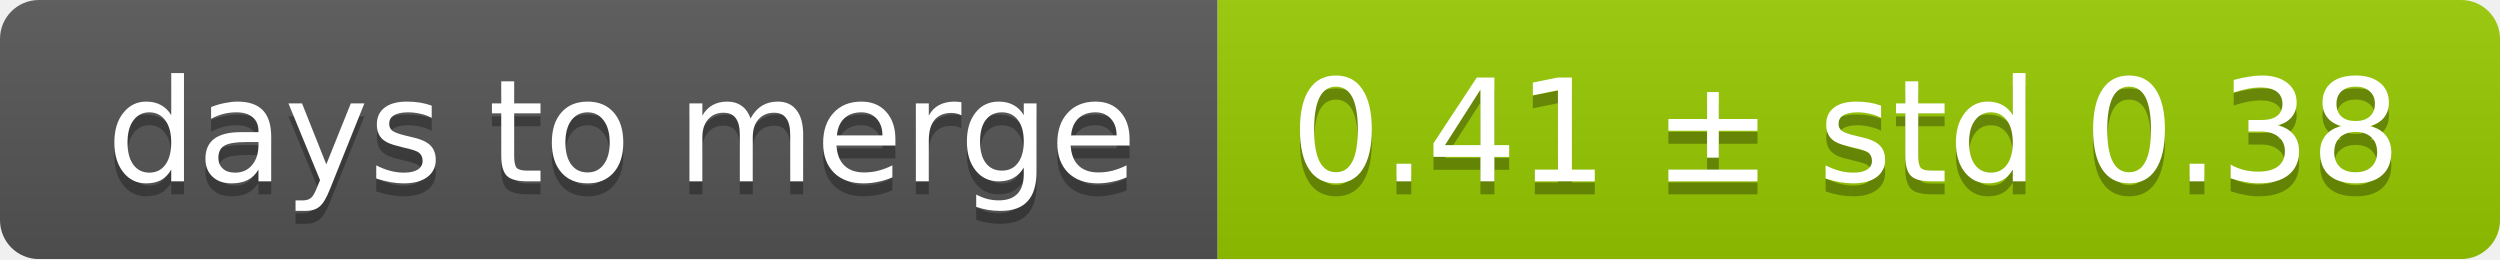
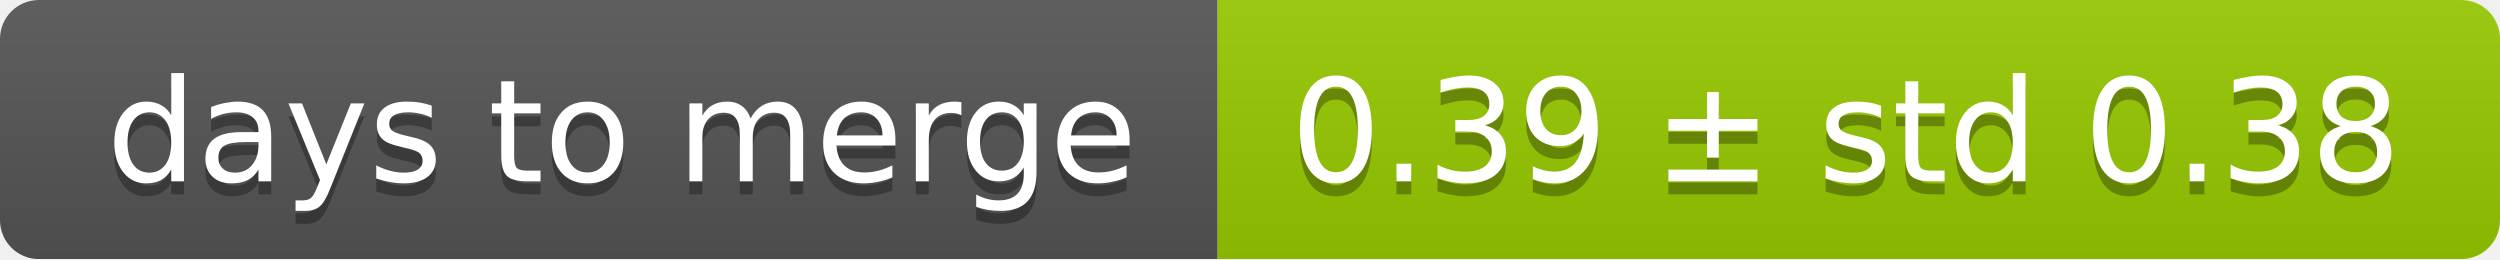
<svg xmlns="http://www.w3.org/2000/svg" width="193" height="20">
  <linearGradient id="smooth" x2="0" y2="100%">
    <stop offset="0" stop-color="#bbb" stop-opacity=".1" />
    <stop offset="1" stop-opacity=".1" />
  </linearGradient>
  <mask id="round">
    <rect width="193" height="20" rx="3" fill="#fff" />
  </mask>
  <g mask="url(#round)">
    <rect width="94" height="20" fill="#555" />
    <rect x="94" width="99" height="20" fill="#97ca00" />
    <rect width="193" height="20" fill="url(#smooth)" />
  </g>
  <g fill="#fff" text-anchor="middle" font-family="DejaVu Sans,Verdana,Geneva,sans-serif" font-size="11">
    <text x="48" y="15" fill="#010101" fill-opacity=".3">days to merge</text>
    <text x="48" y="14">days to merge</text>
-     <text x="142.5" y="15" fill="#010101" fill-opacity=".3">0.41 ± std 0.38</text>
-     <text x="142.5" y="14">0.41 ± std 0.38</text>
+     <text x="142.5" y="15" fill="#010101" fill-opacity=".3">0.39 ± std 0.38</text>
+     <text x="142.5" y="14">0.39 ± std 0.38</text>
  </g>
</svg>
